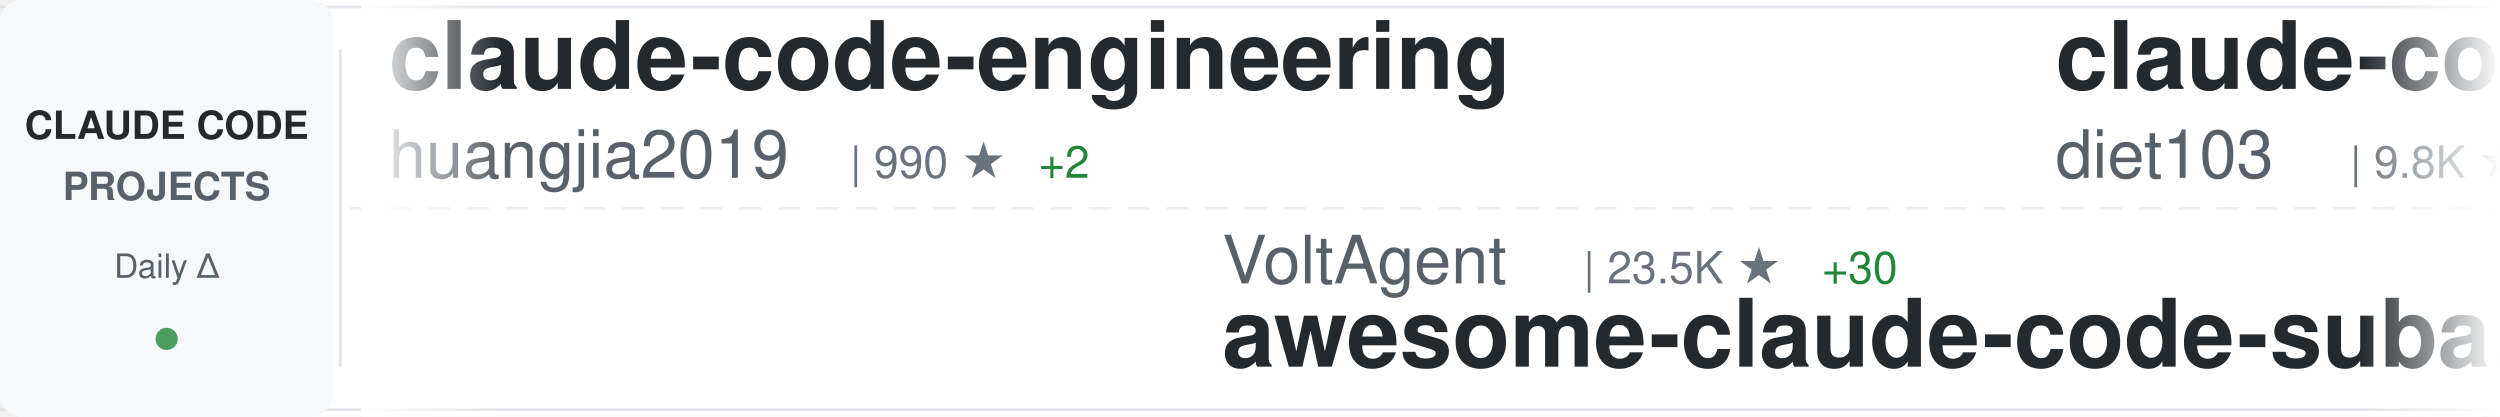
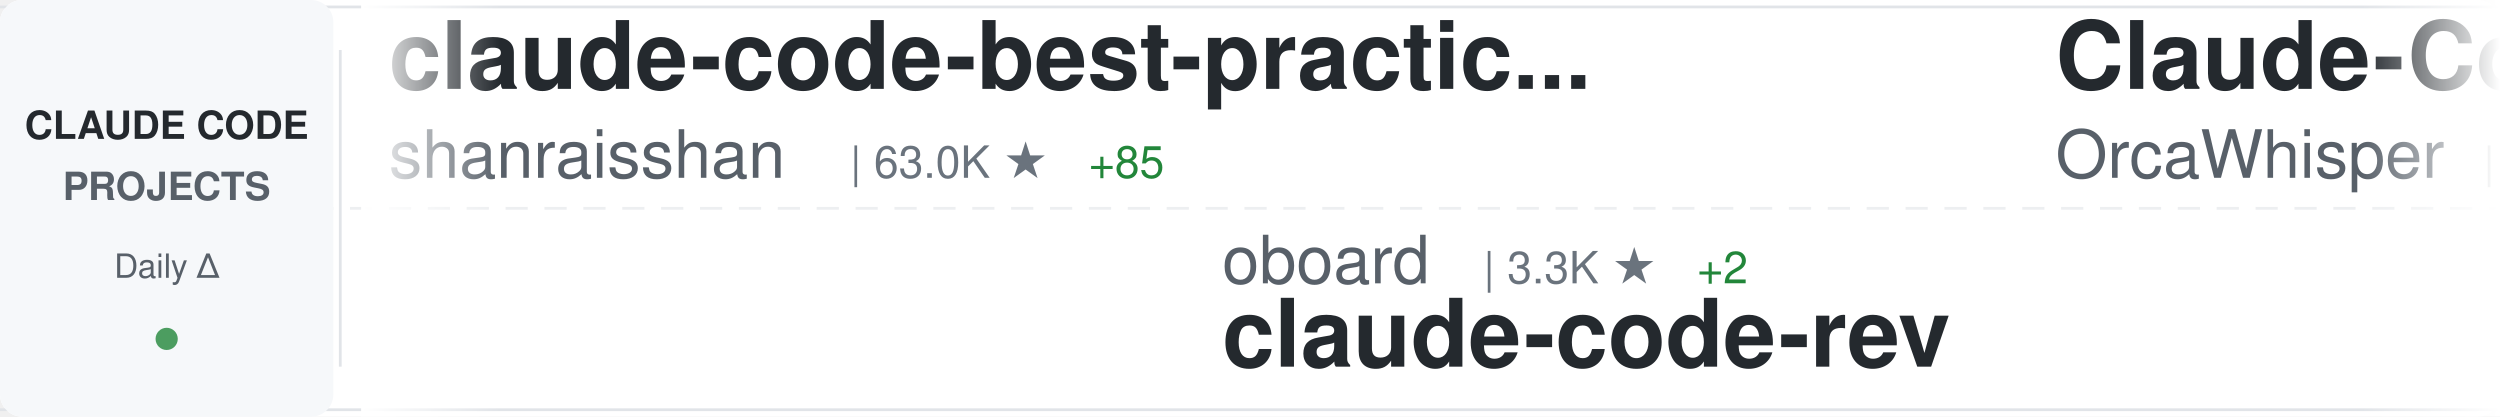
<svg xmlns="http://www.w3.org/2000/svg" width="900" height="150">
  <defs>
    <linearGradient id="awesomeLeftFade" x1="0%" y1="0%" x2="100%" y2="0%">
      <stop offset="0%" style="stop-color:#ffffff;stop-opacity:1" />
      <stop offset="100%" style="stop-color:#ffffff;stop-opacity:0" />
    </linearGradient>
    <linearGradient id="awesomeRightFade" x1="0%" y1="0%" x2="100%" y2="0%">
      <stop offset="0%" style="stop-color:#ffffff;stop-opacity:0" />
      <stop offset="100%" style="stop-color:#ffffff;stop-opacity:1" />
    </linearGradient>
  </defs>
  <rect width="900" height="150" fill="#ffffff" rx="8" />
  <rect x="0" y="2" width="900" height="1" fill="#e1e4e8" />
  <rect x="0" y="147" width="900" height="1" fill="#e1e4e8" />
  <line x1="0" y1="75" x2="900" y2="75" stroke="#e1e4e8" stroke-width="1" stroke-dasharray="8 6" opacity="0.6" />
  <rect x="0" y="0" width="120" height="150" fill="#f6f8fa" rx="8" />
  <text x="60" y="50" font-family="-apple-system, BlinkMacSystemFont, 'Segoe UI', Helvetica, Arial, sans-serif" font-size="14" font-weight="600" fill="#24292e" text-anchor="middle">CLAUDE CODE</text>
  <text x="60" y="72" font-family="-apple-system, BlinkMacSystemFont, 'Segoe UI', Helvetica, Arial, sans-serif" font-size="14" font-weight="600" fill="#586069" text-anchor="middle">PROJECTS</text>
  <text x="60" y="100" font-family="-apple-system, BlinkMacSystemFont, 'Segoe UI', Helvetica, Arial, sans-serif" font-size="12" font-weight="500" fill="#586069" text-anchor="middle">Daily Δ</text>
  <circle cx="60" cy="122" r="4" fill="#22863a" opacity="0.8" />
  <rect x="122" y="18" width="1" height="114" fill="#e1e4e8" />
  <clipPath id="awesomeTickerClip">
    <rect x="130" y="0" width="770" height="150" />
  </clipPath>
  <g clip-path="url(#awesomeTickerClip)">
    <g id="awesomeTickerItems">
      <animateTransform attributeName="transform" attributeType="XML" type="translate" from="0 0" to="-3000 0" dur="54s" repeatCount="indefinite" />
      <g transform="translate(0, 0)">
-         <text x="140" y="32" font-family="-apple-system, BlinkMacSystemFont, 'Segoe UI', Helvetica, Arial, sans-serif" font-size="34" font-weight="600" fill="#24292e">claude-code-engineering</text>
-         <text x="140" y="64" font-family="-apple-system, BlinkMacSystemFont, 'Segoe UI', Helvetica, Arial, sans-serif" font-size="24" font-weight="400" fill="#586069">huangjia2019</text>
-         <text x="306" y="64" font-family="-apple-system, BlinkMacSystemFont, 'Segoe UI', Helvetica, Arial, sans-serif" font-size="16" font-weight="500" fill="#6a737d">| 990 ★</text>
-         <text x="374" y="64" font-family="-apple-system, BlinkMacSystemFont, 'Segoe UI', Helvetica, Arial, sans-serif" font-size="16" font-weight="500" fill="#22863a"> +2</text>
+         <text x="140" y="32" font-family="-apple-system, BlinkMacSystemFont, 'Segoe UI', Helvetica, Arial, sans-serif" font-size="34" font-weight="600" fill="#24292e">claude-code-best-practic...</text>
+         <text x="140" y="64" font-family="-apple-system, BlinkMacSystemFont, 'Segoe UI', Helvetica, Arial, sans-serif" font-size="24" font-weight="400" fill="#586069">shanraisshan</text>
+         <text x="306" y="64" font-family="-apple-system, BlinkMacSystemFont, 'Segoe UI', Helvetica, Arial, sans-serif" font-size="16" font-weight="500" fill="#6a737d">| 63.0K ★</text>
+         <text x="392" y="64" font-family="-apple-system, BlinkMacSystemFont, 'Segoe UI', Helvetica, Arial, sans-serif" font-size="16" font-weight="500" fill="#22863a"> +85</text>
      </g>
      <g transform="translate(300, 0)">
-         <text x="140" y="102" font-family="-apple-system, BlinkMacSystemFont, 'Segoe UI', Helvetica, Arial, sans-serif" font-size="24" font-weight="400" fill="#586069">VoltAgent</text>
-         <text x="270" y="102" font-family="-apple-system, BlinkMacSystemFont, 'Segoe UI', Helvetica, Arial, sans-serif" font-size="16" font-weight="500" fill="#6a737d">| 23.5K ★</text>
-         <text x="356" y="102" font-family="-apple-system, BlinkMacSystemFont, 'Segoe UI', Helvetica, Arial, sans-serif" font-size="16" font-weight="500" fill="#22863a"> +30</text>
-         <text x="140" y="132" font-family="-apple-system, BlinkMacSystemFont, 'Segoe UI', Helvetica, Arial, sans-serif" font-size="34" font-weight="600" fill="#24292e">awesome-claude-code-suba...</text>
+         <text x="140" y="102" font-family="-apple-system, BlinkMacSystemFont, 'Segoe UI', Helvetica, Arial, sans-serif" font-size="24" font-weight="400" fill="#586069">oboard</text>
+         <text x="234" y="102" font-family="-apple-system, BlinkMacSystemFont, 'Segoe UI', Helvetica, Arial, sans-serif" font-size="16" font-weight="500" fill="#6a737d">| 3.3K ★</text>
+         <text x="311" y="102" font-family="-apple-system, BlinkMacSystemFont, 'Segoe UI', Helvetica, Arial, sans-serif" font-size="16" font-weight="500" fill="#22863a"> +2</text>
+         <text x="140" y="132" font-family="-apple-system, BlinkMacSystemFont, 'Segoe UI', Helvetica, Arial, sans-serif" font-size="34" font-weight="600" fill="#24292e">claude-code-rev</text>
      </g>
      <g transform="translate(600, 0)">
+         <text x="140" y="32" font-family="-apple-system, BlinkMacSystemFont, 'Segoe UI', Helvetica, Arial, sans-serif" font-size="34" font-weight="600" fill="#24292e">Claude-Code</text>
+         <text x="140" y="64" font-family="-apple-system, BlinkMacSystemFont, 'Segoe UI', Helvetica, Arial, sans-serif" font-size="24" font-weight="400" fill="#586069">OrcaWhisper</text>
+         <text x="294" y="64" font-family="-apple-system, BlinkMacSystemFont, 'Segoe UI', Helvetica, Arial, sans-serif" font-size="16" font-weight="500" fill="#6a737d">| 85 ★</text>
+       </g>
+       <g transform="translate(900, 0)">
+         <text x="140" y="102" font-family="-apple-system, BlinkMacSystemFont, 'Segoe UI', Helvetica, Arial, sans-serif" font-size="24" font-weight="400" fill="#586069">FlorianBruniaux</text>
+         <text x="342" y="102" font-family="-apple-system, BlinkMacSystemFont, 'Segoe UI', Helvetica, Arial, sans-serif" font-size="16" font-weight="500" fill="#6a737d">| 5.5K ★</text>
+         <text x="419" y="102" font-family="-apple-system, BlinkMacSystemFont, 'Segoe UI', Helvetica, Arial, sans-serif" font-size="16" font-weight="500" fill="#22863a"> +10</text>
+         <text x="140" y="132" font-family="-apple-system, BlinkMacSystemFont, 'Segoe UI', Helvetica, Arial, sans-serif" font-size="34" font-weight="600" fill="#24292e">claude-code-ultimate-gui...</text>
+       </g>
+       <g transform="translate(1200, 0)">
        <text x="140" y="32" font-family="-apple-system, BlinkMacSystemFont, 'Segoe UI', Helvetica, Arial, sans-serif" font-size="34" font-weight="600" fill="#24292e">claude-code-infrastructu...</text>
        <text x="140" y="64" font-family="-apple-system, BlinkMacSystemFont, 'Segoe UI', Helvetica, Arial, sans-serif" font-size="24" font-weight="400" fill="#586069">diet103</text>
        <text x="246" y="64" font-family="-apple-system, BlinkMacSystemFont, 'Segoe UI', Helvetica, Arial, sans-serif" font-size="16" font-weight="500" fill="#6a737d">| 9.8K ★</text>
-         <text x="323" y="64" font-family="-apple-system, BlinkMacSystemFont, 'Segoe UI', Helvetica, Arial, sans-serif" font-size="16" font-weight="500" fill="#22863a"> +13</text>
-       </g>
-       <g transform="translate(900, 0)">
-         <text x="140" y="102" font-family="-apple-system, BlinkMacSystemFont, 'Segoe UI', Helvetica, Arial, sans-serif" font-size="24" font-weight="400" fill="#586069">pedrohcgs</text>
-         <text x="270" y="102" font-family="-apple-system, BlinkMacSystemFont, 'Segoe UI', Helvetica, Arial, sans-serif" font-size="16" font-weight="500" fill="#6a737d">| 1.4K ★</text>
-         <text x="347" y="102" font-family="-apple-system, BlinkMacSystemFont, 'Segoe UI', Helvetica, Arial, sans-serif" font-size="16" font-weight="500" fill="#22863a"> +2</text>
-         <text x="140" y="132" font-family="-apple-system, BlinkMacSystemFont, 'Segoe UI', Helvetica, Arial, sans-serif" font-size="34" font-weight="600" fill="#24292e">claude-code-my-workflow</text>
-       </g>
-       <g transform="translate(1200, 0)">
-         <text x="140" y="32" font-family="-apple-system, BlinkMacSystemFont, 'Segoe UI', Helvetica, Arial, sans-serif" font-size="34" font-weight="600" fill="#24292e">andrej-karpathy-skills</text>
-         <text x="140" y="64" font-family="-apple-system, BlinkMacSystemFont, 'Segoe UI', Helvetica, Arial, sans-serif" font-size="24" font-weight="400" fill="#586069">multica-ai</text>
-         <text x="282" y="64" font-family="-apple-system, BlinkMacSystemFont, 'Segoe UI', Helvetica, Arial, sans-serif" font-size="16" font-weight="500" fill="#6a737d">| 193.7K ★</text>
-         <text x="377" y="64" font-family="-apple-system, BlinkMacSystemFont, 'Segoe UI', Helvetica, Arial, sans-serif" font-size="16" font-weight="500" fill="#22863a"> +342</text>
+         <text x="323" y="64" font-family="-apple-system, BlinkMacSystemFont, 'Segoe UI', Helvetica, Arial, sans-serif" font-size="16" font-weight="500" fill="#22863a"> +10</text>
      </g>
      <g transform="translate(1500, 0)">
-         <text x="140" y="102" font-family="-apple-system, BlinkMacSystemFont, 'Segoe UI', Helvetica, Arial, sans-serif" font-size="24" font-weight="400" fill="#586069">darcyegb</text>
-         <text x="258" y="102" font-family="-apple-system, BlinkMacSystemFont, 'Segoe UI', Helvetica, Arial, sans-serif" font-size="16" font-weight="500" fill="#6a737d">| 748 ★</text>
-         <text x="140" y="132" font-family="-apple-system, BlinkMacSystemFont, 'Segoe UI', Helvetica, Arial, sans-serif" font-size="34" font-weight="600" fill="#24292e">ClaudeCodeAgents</text>
+         <text x="140" y="102" font-family="-apple-system, BlinkMacSystemFont, 'Segoe UI', Helvetica, Arial, sans-serif" font-size="24" font-weight="400" fill="#586069">alejandrobalderas</text>
+         <text x="366" y="102" font-family="-apple-system, BlinkMacSystemFont, 'Segoe UI', Helvetica, Arial, sans-serif" font-size="16" font-weight="500" fill="#6a737d">| 2.7K ★</text>
+         <text x="443" y="102" font-family="-apple-system, BlinkMacSystemFont, 'Segoe UI', Helvetica, Arial, sans-serif" font-size="16" font-weight="500" fill="#22863a"> +1</text>
+         <text x="140" y="132" font-family="-apple-system, BlinkMacSystemFont, 'Segoe UI', Helvetica, Arial, sans-serif" font-size="34" font-weight="600" fill="#24292e">claude-code-from-source</text>
      </g>
      <g transform="translate(1800, 0)">
-         <text x="140" y="32" font-family="-apple-system, BlinkMacSystemFont, 'Segoe UI', Helvetica, Arial, sans-serif" font-size="34" font-weight="600" fill="#24292e">learn-claude-code</text>
-         <text x="140" y="64" font-family="-apple-system, BlinkMacSystemFont, 'Segoe UI', Helvetica, Arial, sans-serif" font-size="24" font-weight="400" fill="#586069">shareAI-lab</text>
-         <text x="294" y="64" font-family="-apple-system, BlinkMacSystemFont, 'Segoe UI', Helvetica, Arial, sans-serif" font-size="16" font-weight="500" fill="#6a737d">| 71.4K ★</text>
-         <text x="380" y="64" font-family="-apple-system, BlinkMacSystemFont, 'Segoe UI', Helvetica, Arial, sans-serif" font-size="16" font-weight="500" fill="#22863a"> +97</text>
+         <text x="140" y="32" font-family="-apple-system, BlinkMacSystemFont, 'Segoe UI', Helvetica, Arial, sans-serif" font-size="34" font-weight="600" fill="#24292e">ECC</text>
+         <text x="140" y="64" font-family="-apple-system, BlinkMacSystemFont, 'Segoe UI', Helvetica, Arial, sans-serif" font-size="24" font-weight="400" fill="#586069">affaan-m</text>
+         <text x="258" y="64" font-family="-apple-system, BlinkMacSystemFont, 'Segoe UI', Helvetica, Arial, sans-serif" font-size="16" font-weight="500" fill="#6a737d">| 230.7K ★</text>
+         <text x="353" y="64" font-family="-apple-system, BlinkMacSystemFont, 'Segoe UI', Helvetica, Arial, sans-serif" font-size="16" font-weight="500" fill="#22863a"> +314</text>
      </g>
      <g transform="translate(2100, 0)">
-         <text x="140" y="102" font-family="-apple-system, BlinkMacSystemFont, 'Segoe UI', Helvetica, Arial, sans-serif" font-size="24" font-weight="400" fill="#586069">Donchitos</text>
-         <text x="270" y="102" font-family="-apple-system, BlinkMacSystemFont, 'Segoe UI', Helvetica, Arial, sans-serif" font-size="16" font-weight="500" fill="#6a737d">| 23.1K ★</text>
-         <text x="356" y="102" font-family="-apple-system, BlinkMacSystemFont, 'Segoe UI', Helvetica, Arial, sans-serif" font-size="16" font-weight="500" fill="#22863a"> +30</text>
-         <text x="140" y="132" font-family="-apple-system, BlinkMacSystemFont, 'Segoe UI', Helvetica, Arial, sans-serif" font-size="34" font-weight="600" fill="#24292e">Claude-Code-Game-Studios</text>
+         <text x="140" y="102" font-family="-apple-system, BlinkMacSystemFont, 'Segoe UI', Helvetica, Arial, sans-serif" font-size="24" font-weight="400" fill="#586069">lorryjovens-hub</text>
+         <text x="342" y="102" font-family="-apple-system, BlinkMacSystemFont, 'Segoe UI', Helvetica, Arial, sans-serif" font-size="16" font-weight="500" fill="#6a737d">| 1.7K ★</text>
+         <text x="140" y="132" font-family="-apple-system, BlinkMacSystemFont, 'Segoe UI', Helvetica, Arial, sans-serif" font-size="34" font-weight="600" fill="#24292e">claude-code-rust</text>
      </g>
      <g transform="translate(2400, 0)">
-         <text x="140" y="32" font-family="-apple-system, BlinkMacSystemFont, 'Segoe UI', Helvetica, Arial, sans-serif" font-size="34" font-weight="600" fill="#24292e">sc-claude-code-files</text>
-         <text x="140" y="64" font-family="-apple-system, BlinkMacSystemFont, 'Segoe UI', Helvetica, Arial, sans-serif" font-size="24" font-weight="400" fill="#586069">https-deeplearning-ai</text>
-         <text x="414" y="64" font-family="-apple-system, BlinkMacSystemFont, 'Segoe UI', Helvetica, Arial, sans-serif" font-size="16" font-weight="500" fill="#6a737d">| 534 ★</text>
-         <text x="482" y="64" font-family="-apple-system, BlinkMacSystemFont, 'Segoe UI', Helvetica, Arial, sans-serif" font-size="16" font-weight="500" fill="#22863a"> +1</text>
+         <text x="140" y="32" font-family="-apple-system, BlinkMacSystemFont, 'Segoe UI', Helvetica, Arial, sans-serif" font-size="34" font-weight="600" fill="#24292e">claude-code-source-code-...</text>
+         <text x="140" y="64" font-family="-apple-system, BlinkMacSystemFont, 'Segoe UI', Helvetica, Arial, sans-serif" font-size="24" font-weight="400" fill="#586069">ghuntley</text>
+         <text x="258" y="64" font-family="-apple-system, BlinkMacSystemFont, 'Segoe UI', Helvetica, Arial, sans-serif" font-size="16" font-weight="500" fill="#6a737d">| 987 ★</text>
      </g>
      <g transform="translate(2700, 0)">
-         <text x="140" y="102" font-family="-apple-system, BlinkMacSystemFont, 'Segoe UI', Helvetica, Arial, sans-serif" font-size="24" font-weight="400" fill="#586069">liuup</text>
-         <text x="222" y="102" font-family="-apple-system, BlinkMacSystemFont, 'Segoe UI', Helvetica, Arial, sans-serif" font-size="16" font-weight="500" fill="#6a737d">| 3.6K ★</text>
-         <text x="299" y="102" font-family="-apple-system, BlinkMacSystemFont, 'Segoe UI', Helvetica, Arial, sans-serif" font-size="16" font-weight="500" fill="#22863a"> +11</text>
-         <text x="140" y="132" font-family="-apple-system, BlinkMacSystemFont, 'Segoe UI', Helvetica, Arial, sans-serif" font-size="34" font-weight="600" fill="#24292e">claude-code-analysis</text>
+         <text x="140" y="102" font-family="-apple-system, BlinkMacSystemFont, 'Segoe UI', Helvetica, Arial, sans-serif" font-size="24" font-weight="400" fill="#586069">JrCx7scC</text>
+         <text x="258" y="102" font-family="-apple-system, BlinkMacSystemFont, 'Segoe UI', Helvetica, Arial, sans-serif" font-size="16" font-weight="500" fill="#6a737d">| 371 ★</text>
+         <text x="140" y="132" font-family="-apple-system, BlinkMacSystemFont, 'Segoe UI', Helvetica, Arial, sans-serif" font-size="34" font-weight="600" fill="#24292e">claude-code-source</text>
      </g>
      <g transform="translate(3000, 0)">
-         <text x="140" y="32" font-family="-apple-system, BlinkMacSystemFont, 'Segoe UI', Helvetica, Arial, sans-serif" font-size="34" font-weight="600" fill="#24292e">claude-code-engineering</text>
-         <text x="140" y="64" font-family="-apple-system, BlinkMacSystemFont, 'Segoe UI', Helvetica, Arial, sans-serif" font-size="24" font-weight="400" fill="#586069">huangjia2019</text>
-         <text x="306" y="64" font-family="-apple-system, BlinkMacSystemFont, 'Segoe UI', Helvetica, Arial, sans-serif" font-size="16" font-weight="500" fill="#6a737d">| 990 ★</text>
-         <text x="374" y="64" font-family="-apple-system, BlinkMacSystemFont, 'Segoe UI', Helvetica, Arial, sans-serif" font-size="16" font-weight="500" fill="#22863a"> +2</text>
+         <text x="140" y="32" font-family="-apple-system, BlinkMacSystemFont, 'Segoe UI', Helvetica, Arial, sans-serif" font-size="34" font-weight="600" fill="#24292e">claude-code-best-practic...</text>
+         <text x="140" y="64" font-family="-apple-system, BlinkMacSystemFont, 'Segoe UI', Helvetica, Arial, sans-serif" font-size="24" font-weight="400" fill="#586069">shanraisshan</text>
+         <text x="306" y="64" font-family="-apple-system, BlinkMacSystemFont, 'Segoe UI', Helvetica, Arial, sans-serif" font-size="16" font-weight="500" fill="#6a737d">| 63.0K ★</text>
+         <text x="392" y="64" font-family="-apple-system, BlinkMacSystemFont, 'Segoe UI', Helvetica, Arial, sans-serif" font-size="16" font-weight="500" fill="#22863a"> +85</text>
      </g>
      <g transform="translate(3300, 0)">
-         <text x="140" y="102" font-family="-apple-system, BlinkMacSystemFont, 'Segoe UI', Helvetica, Arial, sans-serif" font-size="24" font-weight="400" fill="#586069">VoltAgent</text>
-         <text x="270" y="102" font-family="-apple-system, BlinkMacSystemFont, 'Segoe UI', Helvetica, Arial, sans-serif" font-size="16" font-weight="500" fill="#6a737d">| 23.5K ★</text>
-         <text x="356" y="102" font-family="-apple-system, BlinkMacSystemFont, 'Segoe UI', Helvetica, Arial, sans-serif" font-size="16" font-weight="500" fill="#22863a"> +30</text>
-         <text x="140" y="132" font-family="-apple-system, BlinkMacSystemFont, 'Segoe UI', Helvetica, Arial, sans-serif" font-size="34" font-weight="600" fill="#24292e">awesome-claude-code-suba...</text>
+         <text x="140" y="102" font-family="-apple-system, BlinkMacSystemFont, 'Segoe UI', Helvetica, Arial, sans-serif" font-size="24" font-weight="400" fill="#586069">oboard</text>
+         <text x="234" y="102" font-family="-apple-system, BlinkMacSystemFont, 'Segoe UI', Helvetica, Arial, sans-serif" font-size="16" font-weight="500" fill="#6a737d">| 3.3K ★</text>
+         <text x="311" y="102" font-family="-apple-system, BlinkMacSystemFont, 'Segoe UI', Helvetica, Arial, sans-serif" font-size="16" font-weight="500" fill="#22863a"> +2</text>
+         <text x="140" y="132" font-family="-apple-system, BlinkMacSystemFont, 'Segoe UI', Helvetica, Arial, sans-serif" font-size="34" font-weight="600" fill="#24292e">claude-code-rev</text>
      </g>
      <g transform="translate(3600, 0)">
-         <text x="140" y="32" font-family="-apple-system, BlinkMacSystemFont, 'Segoe UI', Helvetica, Arial, sans-serif" font-size="34" font-weight="600" fill="#24292e">claude-code-infrastructu...</text>
-         <text x="140" y="64" font-family="-apple-system, BlinkMacSystemFont, 'Segoe UI', Helvetica, Arial, sans-serif" font-size="24" font-weight="400" fill="#586069">diet103</text>
-         <text x="246" y="64" font-family="-apple-system, BlinkMacSystemFont, 'Segoe UI', Helvetica, Arial, sans-serif" font-size="16" font-weight="500" fill="#6a737d">| 9.8K ★</text>
-         <text x="323" y="64" font-family="-apple-system, BlinkMacSystemFont, 'Segoe UI', Helvetica, Arial, sans-serif" font-size="16" font-weight="500" fill="#22863a"> +13</text>
+         <text x="140" y="32" font-family="-apple-system, BlinkMacSystemFont, 'Segoe UI', Helvetica, Arial, sans-serif" font-size="34" font-weight="600" fill="#24292e">Claude-Code</text>
+         <text x="140" y="64" font-family="-apple-system, BlinkMacSystemFont, 'Segoe UI', Helvetica, Arial, sans-serif" font-size="24" font-weight="400" fill="#586069">OrcaWhisper</text>
+         <text x="294" y="64" font-family="-apple-system, BlinkMacSystemFont, 'Segoe UI', Helvetica, Arial, sans-serif" font-size="16" font-weight="500" fill="#6a737d">| 85 ★</text>
      </g>
      <g transform="translate(3900, 0)">
-         <text x="140" y="102" font-family="-apple-system, BlinkMacSystemFont, 'Segoe UI', Helvetica, Arial, sans-serif" font-size="24" font-weight="400" fill="#586069">pedrohcgs</text>
-         <text x="270" y="102" font-family="-apple-system, BlinkMacSystemFont, 'Segoe UI', Helvetica, Arial, sans-serif" font-size="16" font-weight="500" fill="#6a737d">| 1.4K ★</text>
-         <text x="347" y="102" font-family="-apple-system, BlinkMacSystemFont, 'Segoe UI', Helvetica, Arial, sans-serif" font-size="16" font-weight="500" fill="#22863a"> +2</text>
-         <text x="140" y="132" font-family="-apple-system, BlinkMacSystemFont, 'Segoe UI', Helvetica, Arial, sans-serif" font-size="34" font-weight="600" fill="#24292e">claude-code-my-workflow</text>
+         <text x="140" y="102" font-family="-apple-system, BlinkMacSystemFont, 'Segoe UI', Helvetica, Arial, sans-serif" font-size="24" font-weight="400" fill="#586069">FlorianBruniaux</text>
+         <text x="342" y="102" font-family="-apple-system, BlinkMacSystemFont, 'Segoe UI', Helvetica, Arial, sans-serif" font-size="16" font-weight="500" fill="#6a737d">| 5.5K ★</text>
+         <text x="419" y="102" font-family="-apple-system, BlinkMacSystemFont, 'Segoe UI', Helvetica, Arial, sans-serif" font-size="16" font-weight="500" fill="#22863a"> +10</text>
+         <text x="140" y="132" font-family="-apple-system, BlinkMacSystemFont, 'Segoe UI', Helvetica, Arial, sans-serif" font-size="34" font-weight="600" fill="#24292e">claude-code-ultimate-gui...</text>
      </g>
    </g>
  </g>
  <rect x="130" y="0" width="50" height="150" fill="url(#awesomeLeftFade)" />
  <rect x="850" y="0" width="50" height="150" fill="url(#awesomeRightFade)" />
</svg>
